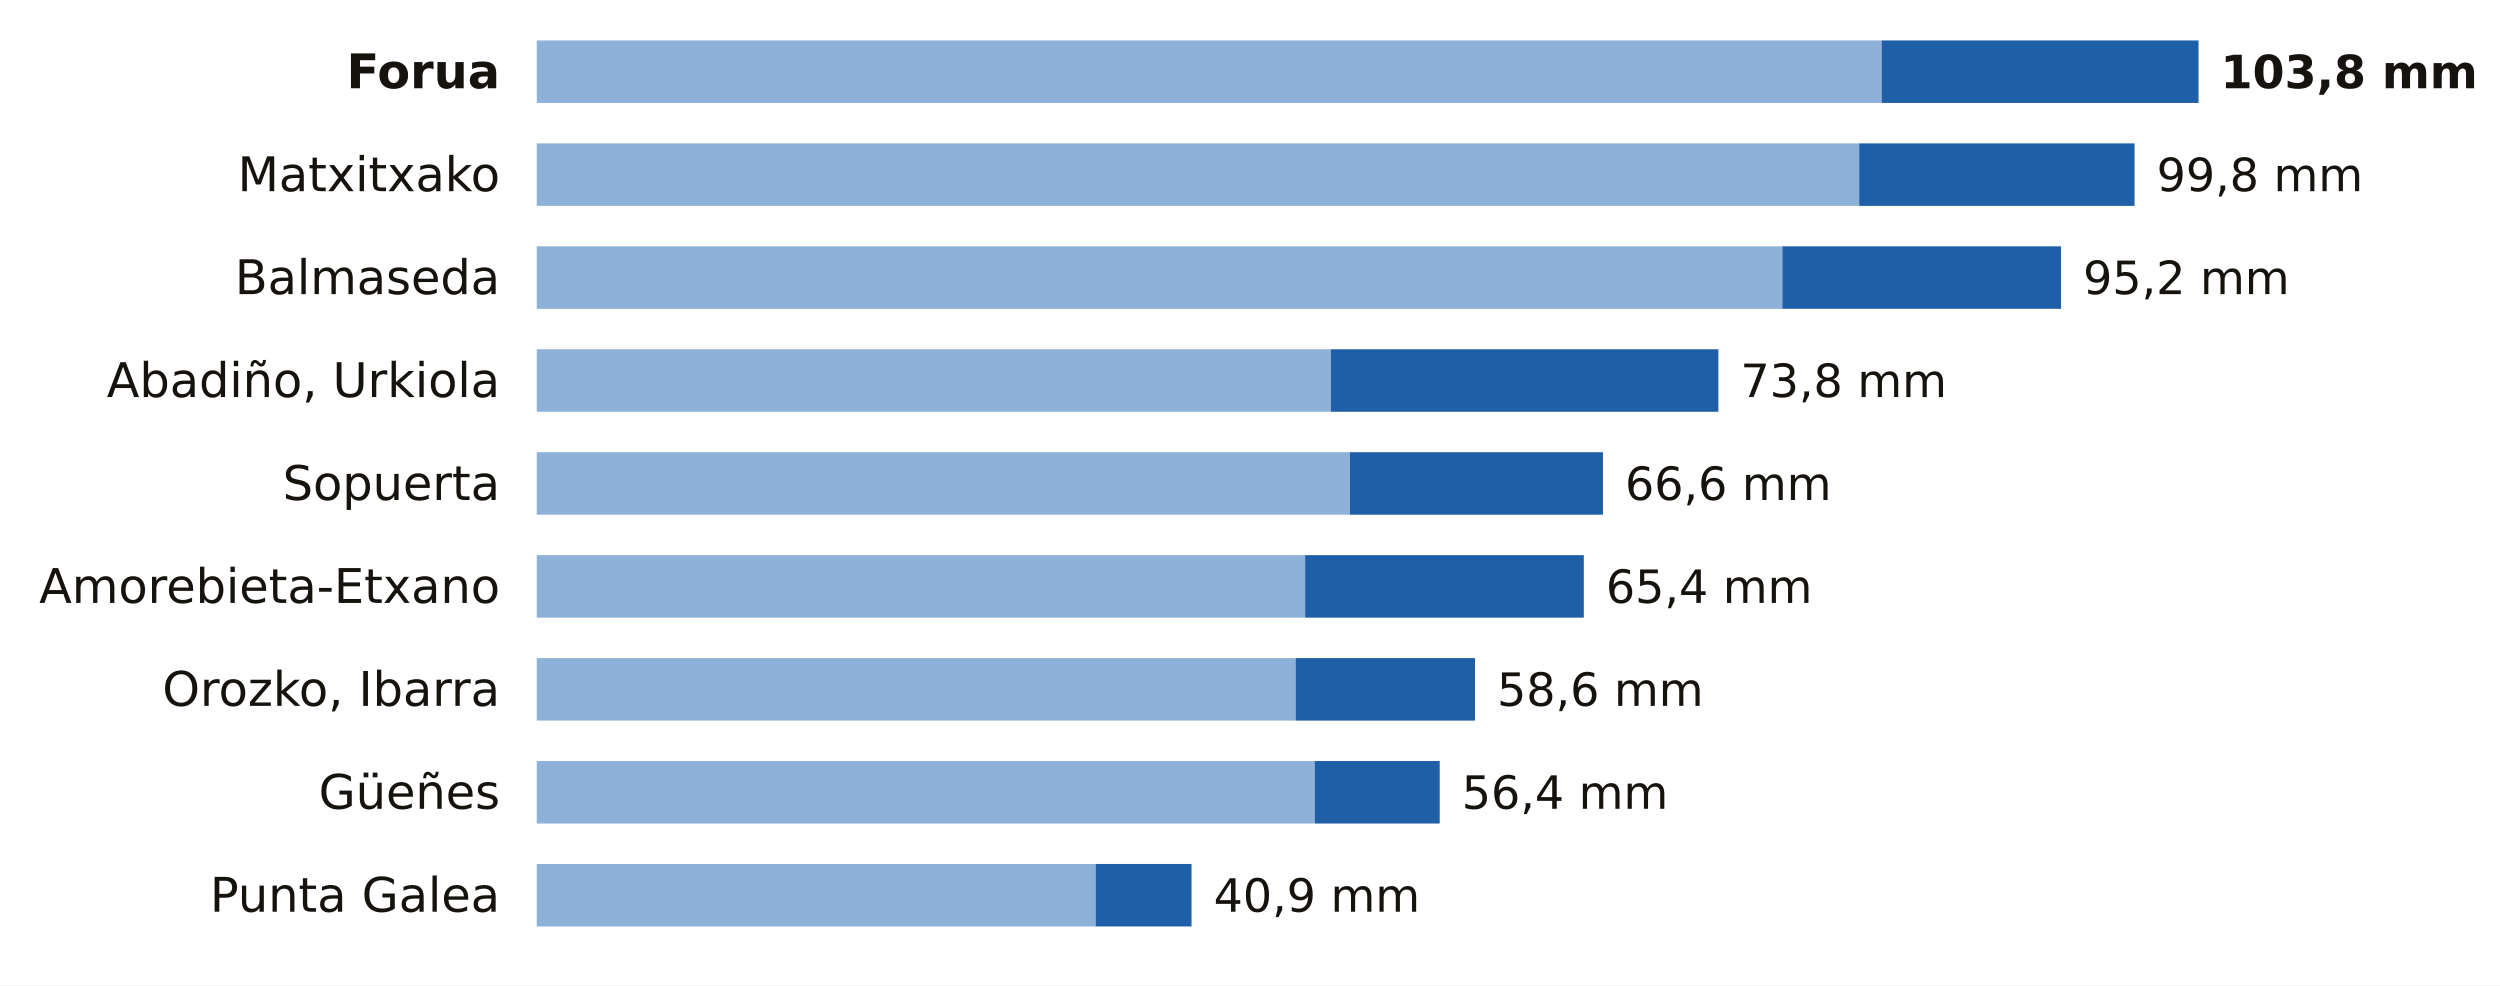
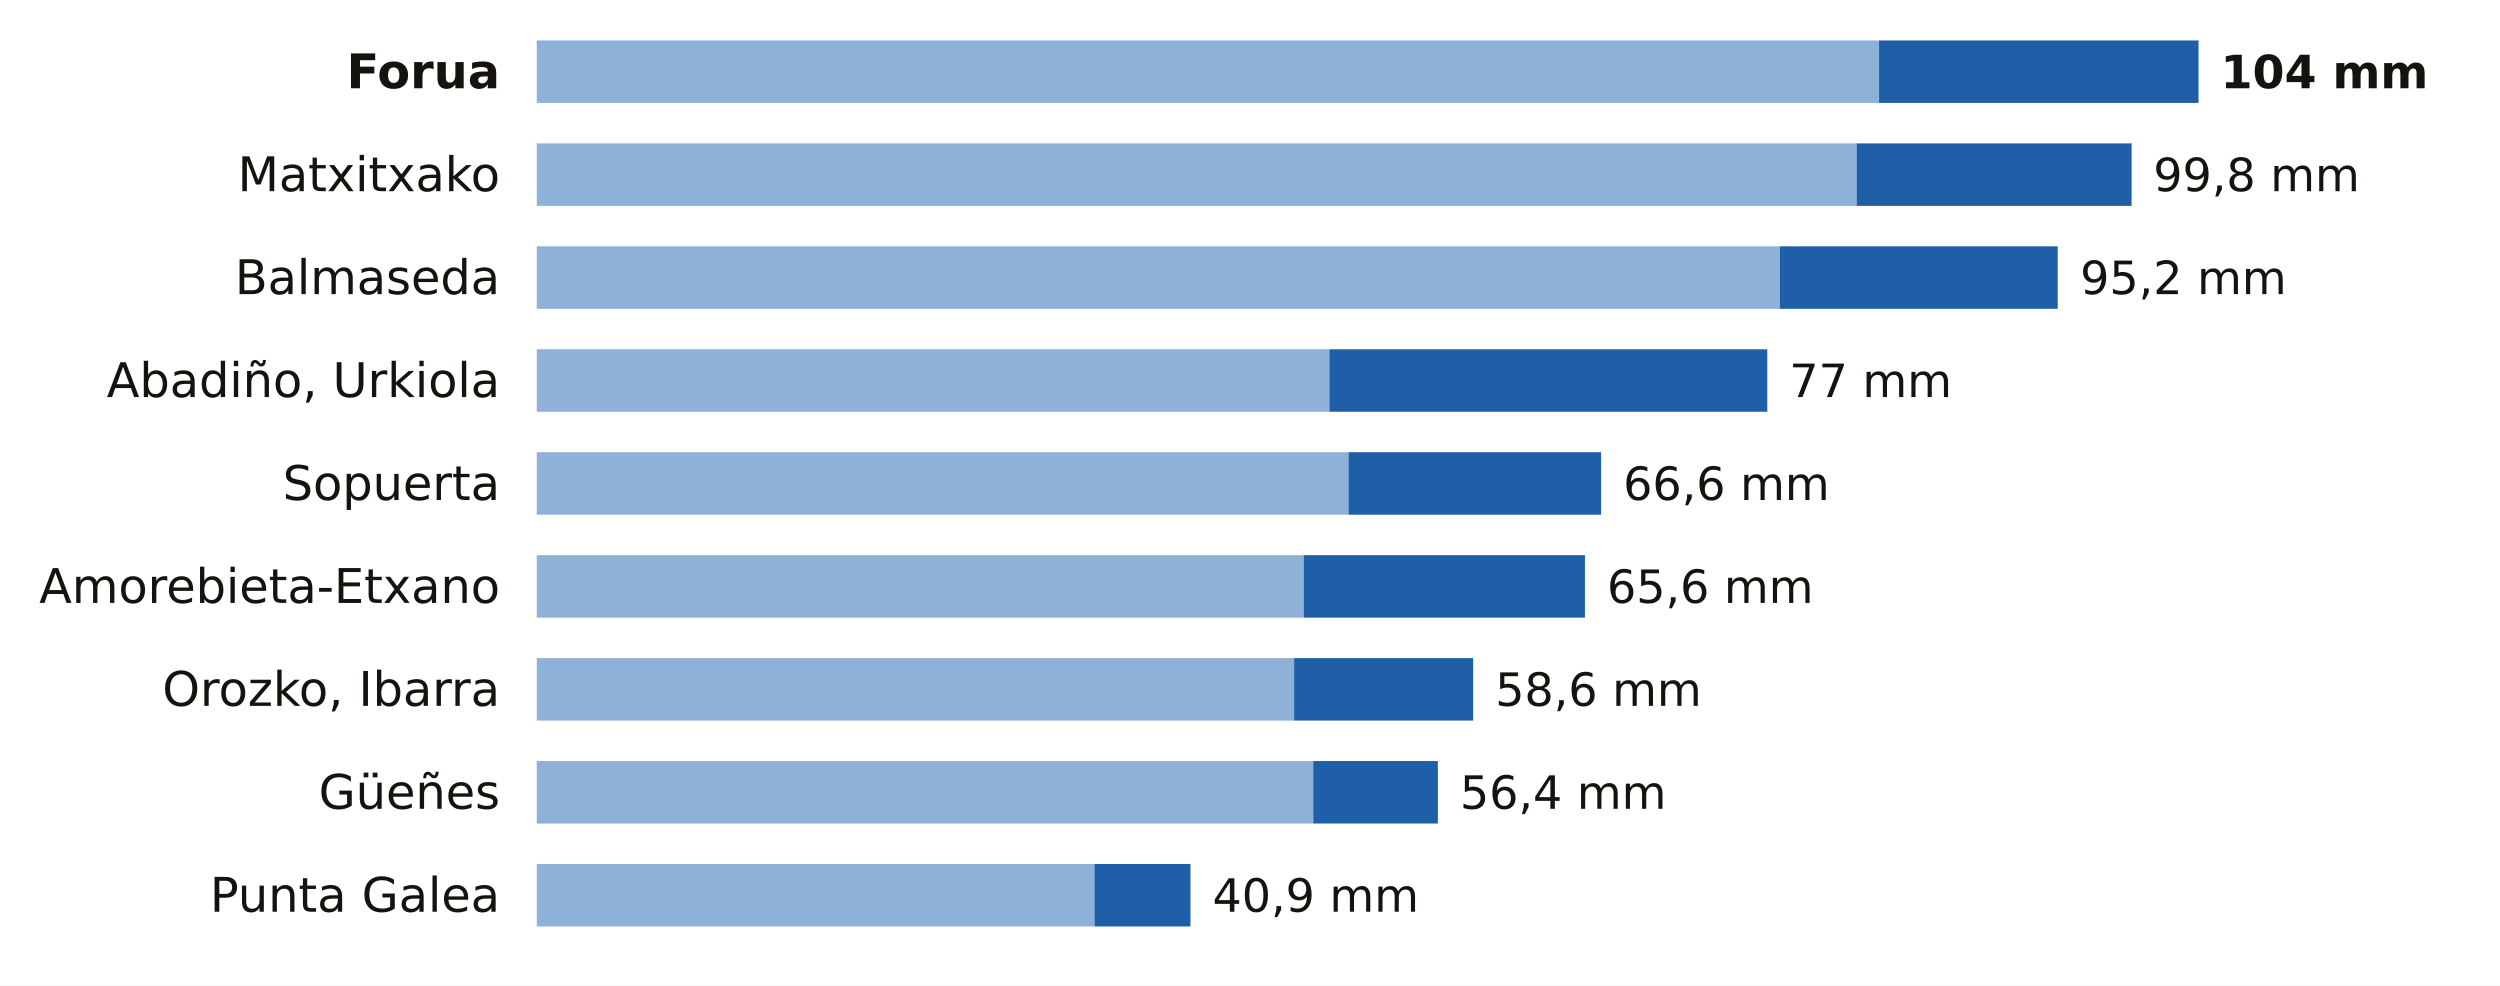
<svg xmlns="http://www.w3.org/2000/svg" viewBox="0 0 680 268" width="680" height="268" role="img" aria-label="La lluvia de los últimos 7 días en las estaciones de AEMET de Bizkaia">
  <rect width="680" height="268" fill="#FFFFFF" />
  <text x="136.0" y="24.0" font-size="13" fill="#16130F" text-anchor="end" font-weight="600" font-family="Public Sans, DejaVu Sans, Arial, sans-serif">Forua</text>
-   <rect x="146" y="11" width="365.8" height="17" fill="#8EB1DA" />
-   <rect x="511.8" y="11" width="86.2" height="17" fill="#1F5FA8" />
-   <text x="604.0" y="24.0" font-size="12.5" fill="#16130F" text-anchor="start" font-weight="700" font-family="Public Sans, DejaVu Sans, Arial, sans-serif">103,8 mm</text>
+   <rect x="146" y="11" width="365.1" height="17" fill="#8EB1DA" />
+   <rect x="511.1" y="11" width="86.9" height="17" fill="#1F5FA8" />
+   <text x="604.0" y="24.0" font-size="12.5" fill="#16130F" text-anchor="start" font-weight="700" font-family="Public Sans, DejaVu Sans, Arial, sans-serif">104 mm</text>
  <text x="136.0" y="52.0" font-size="13" fill="#16130F" text-anchor="end" font-weight="400" font-family="Public Sans, DejaVu Sans, Arial, sans-serif">Matxitxako</text>
-   <rect x="146" y="39" width="359.7" height="17" fill="#8EB1DA" />
-   <rect x="505.7" y="39" width="74.9" height="17" fill="#1F5FA8" />
-   <text x="586.6" y="52.0" font-size="12.5" fill="#16130F" text-anchor="start" font-weight="500" font-family="Public Sans, DejaVu Sans, Arial, sans-serif">99,8 mm</text>
+   <rect x="146" y="39" width="359.0" height="17" fill="#8EB1DA" />
+   <rect x="505.0" y="39" width="74.8" height="17" fill="#1F5FA8" />
+   <text x="585.7" y="52.0" font-size="12.5" fill="#16130F" text-anchor="start" font-weight="500" font-family="Public Sans, DejaVu Sans, Arial, sans-serif">99,8 mm</text>
  <text x="136.0" y="80.0" font-size="13" fill="#16130F" text-anchor="end" font-weight="400" font-family="Public Sans, DejaVu Sans, Arial, sans-serif">Balmaseda</text>
-   <rect x="146" y="67" width="338.8" height="17" fill="#8EB1DA" />
-   <rect x="484.8" y="67" width="75.8" height="17" fill="#1F5FA8" />
-   <text x="566.6" y="80.0" font-size="12.5" fill="#16130F" text-anchor="start" font-weight="500" font-family="Public Sans, DejaVu Sans, Arial, sans-serif">95,2 mm</text>
+   <rect x="146" y="67" width="338.1" height="17" fill="#8EB1DA" />
+   <rect x="484.1" y="67" width="75.6" height="17" fill="#1F5FA8" />
+   <text x="565.8" y="80.0" font-size="12.5" fill="#16130F" text-anchor="start" font-weight="500" font-family="Public Sans, DejaVu Sans, Arial, sans-serif">95,2 mm</text>
  <text x="136.0" y="108.0" font-size="13" fill="#16130F" text-anchor="end" font-weight="400" font-family="Public Sans, DejaVu Sans, Arial, sans-serif">Abadiño, Urkiola</text>
-   <rect x="146" y="95" width="216.0" height="17" fill="#8EB1DA" />
-   <rect x="362.0" y="95" width="105.4" height="17" fill="#1F5FA8" />
-   <text x="473.4" y="108.0" font-size="12.5" fill="#16130F" text-anchor="start" font-weight="500" font-family="Public Sans, DejaVu Sans, Arial, sans-serif">73,8 mm</text>
+   <rect x="146" y="95" width="215.6" height="17" fill="#8EB1DA" />
+   <rect x="361.6" y="95" width="119.1" height="17" fill="#1F5FA8" />
+   <text x="486.7" y="108.0" font-size="12.5" fill="#16130F" text-anchor="start" font-weight="500" font-family="Public Sans, DejaVu Sans, Arial, sans-serif">77 mm</text>
  <text x="136.0" y="136.0" font-size="13" fill="#16130F" text-anchor="end" font-weight="400" font-family="Public Sans, DejaVu Sans, Arial, sans-serif">Sopuerta</text>
-   <rect x="146" y="123" width="221.2" height="17" fill="#8EB1DA" />
-   <rect x="367.2" y="123" width="68.8" height="17" fill="#1F5FA8" />
-   <text x="442.0" y="136.0" font-size="12.5" fill="#16130F" text-anchor="start" font-weight="500" font-family="Public Sans, DejaVu Sans, Arial, sans-serif">66,6 mm</text>
+   <rect x="146" y="123" width="220.8" height="17" fill="#8EB1DA" />
+   <rect x="366.8" y="123" width="68.7" height="17" fill="#1F5FA8" />
+   <text x="441.5" y="136.0" font-size="12.5" fill="#16130F" text-anchor="start" font-weight="500" font-family="Public Sans, DejaVu Sans, Arial, sans-serif">66,6 mm</text>
  <text x="136.0" y="164.0" font-size="13" fill="#16130F" text-anchor="end" font-weight="400" font-family="Public Sans, DejaVu Sans, Arial, sans-serif">Amorebieta-Etxano</text>
-   <rect x="146" y="151" width="209.0" height="17" fill="#8EB1DA" />
-   <rect x="355.0" y="151" width="75.8" height="17" fill="#1F5FA8" />
-   <text x="436.8" y="164.0" font-size="12.5" fill="#16130F" text-anchor="start" font-weight="500" font-family="Public Sans, DejaVu Sans, Arial, sans-serif">65,4 mm</text>
+   <rect x="146" y="151" width="208.6" height="17" fill="#8EB1DA" />
+   <rect x="354.6" y="151" width="76.5" height="17" fill="#1F5FA8" />
+   <text x="437.1" y="164.0" font-size="12.5" fill="#16130F" text-anchor="start" font-weight="500" font-family="Public Sans, DejaVu Sans, Arial, sans-serif">65,6 mm</text>
  <text x="136.0" y="192.0" font-size="13" fill="#16130F" text-anchor="end" font-weight="400" font-family="Public Sans, DejaVu Sans, Arial, sans-serif">Orozko, Ibarra</text>
-   <rect x="146" y="179" width="206.4" height="17" fill="#8EB1DA" />
-   <rect x="352.4" y="179" width="48.8" height="17" fill="#1F5FA8" />
-   <text x="407.2" y="192.0" font-size="12.5" fill="#16130F" text-anchor="start" font-weight="500" font-family="Public Sans, DejaVu Sans, Arial, sans-serif">58,6 mm</text>
+   <rect x="146" y="179" width="206.0" height="17" fill="#8EB1DA" />
+   <rect x="352.0" y="179" width="48.7" height="17" fill="#1F5FA8" />
+   <text x="406.7" y="192.0" font-size="12.5" fill="#16130F" text-anchor="start" font-weight="500" font-family="Public Sans, DejaVu Sans, Arial, sans-serif">58,6 mm</text>
  <text x="136.0" y="220.0" font-size="13" fill="#16130F" text-anchor="end" font-weight="400" font-family="Public Sans, DejaVu Sans, Arial, sans-serif">Güeñes</text>
-   <rect x="146" y="207" width="211.6" height="17" fill="#8EB1DA" />
-   <rect x="357.6" y="207" width="34.0" height="17" fill="#1F5FA8" />
-   <text x="397.6" y="220.0" font-size="12.5" fill="#16130F" text-anchor="start" font-weight="500" font-family="Public Sans, DejaVu Sans, Arial, sans-serif">56,4 mm</text>
+   <rect x="146" y="207" width="211.2" height="17" fill="#8EB1DA" />
+   <rect x="357.2" y="207" width="33.9" height="17" fill="#1F5FA8" />
+   <text x="397.1" y="220.0" font-size="12.5" fill="#16130F" text-anchor="start" font-weight="500" font-family="Public Sans, DejaVu Sans, Arial, sans-serif">56,4 mm</text>
  <text x="136.0" y="248.0" font-size="13" fill="#16130F" text-anchor="end" font-weight="400" font-family="Public Sans, DejaVu Sans, Arial, sans-serif">Punta Galea</text>
-   <rect x="146" y="235" width="152.0" height="17" fill="#8EB1DA" />
-   <rect x="298.0" y="235" width="26.1" height="17" fill="#1F5FA8" />
-   <text x="330.1" y="248.0" font-size="12.5" fill="#16130F" text-anchor="start" font-weight="500" font-family="Public Sans, DejaVu Sans, Arial, sans-serif">40,9 mm</text>
+   <rect x="146" y="235" width="151.7" height="17" fill="#8EB1DA" />
+   <rect x="297.7" y="235" width="26.1" height="17" fill="#1F5FA8" />
+   <text x="329.8" y="248.0" font-size="12.5" fill="#16130F" text-anchor="start" font-weight="500" font-family="Public Sans, DejaVu Sans, Arial, sans-serif">40,9 mm</text>
</svg>
